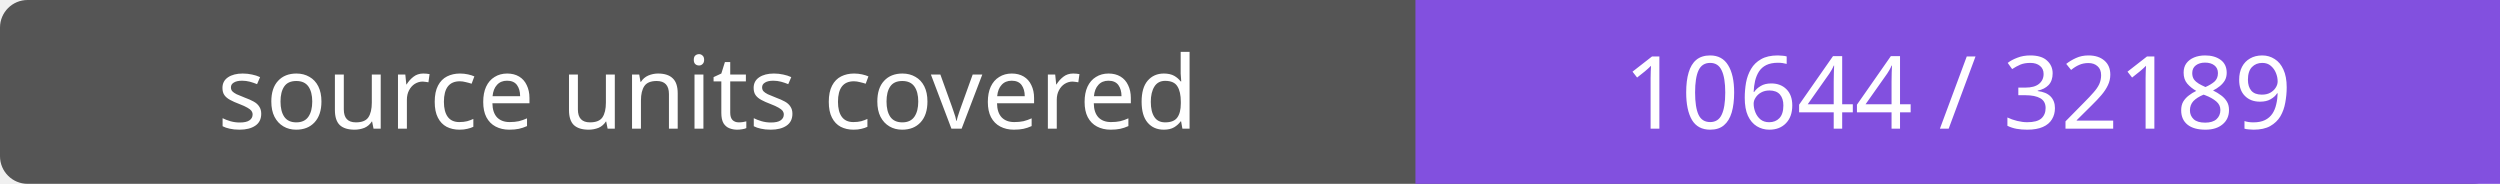
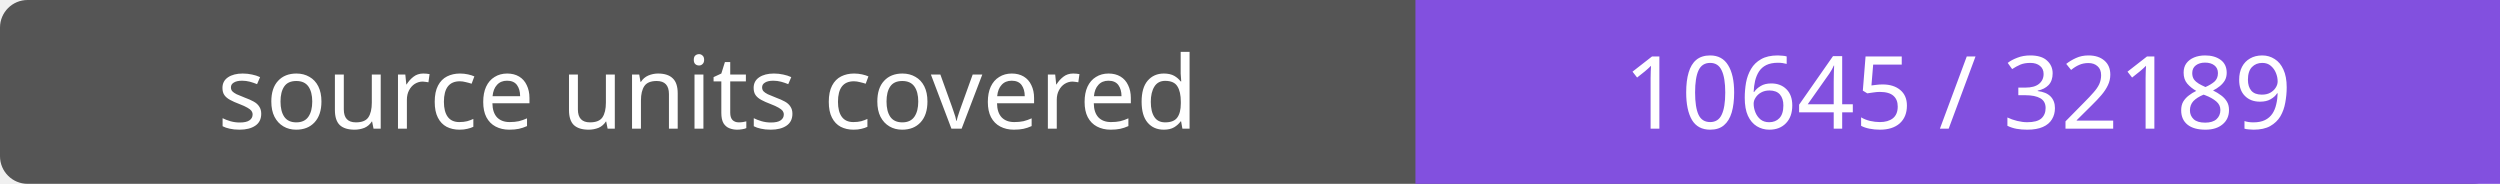
- <svg xmlns="http://www.w3.org/2000/svg" width="272" height="20" role="img" aria-label="source units covered: 10644 / 32189">
+ <svg xmlns="http://www.w3.org/2000/svg" width="272" height="20" role="img" aria-label="source units covered: 10645 / 32189">
  <rect width="272" height="20" rx="3" fill="#555" />
  <path fill="#8250df" d="M154 0h118v20H154z" />
  <g fill="#fff" text-anchor="middle" font-family="Verdana,sans-serif" font-size="11">
    <text x="77.0" y="14">source units covered</text>
-     <text x="213.0" y="14">10644 / 32189</text>
+     <text x="213.0" y="14">10645 / 32189</text>
  </g>
</svg>
